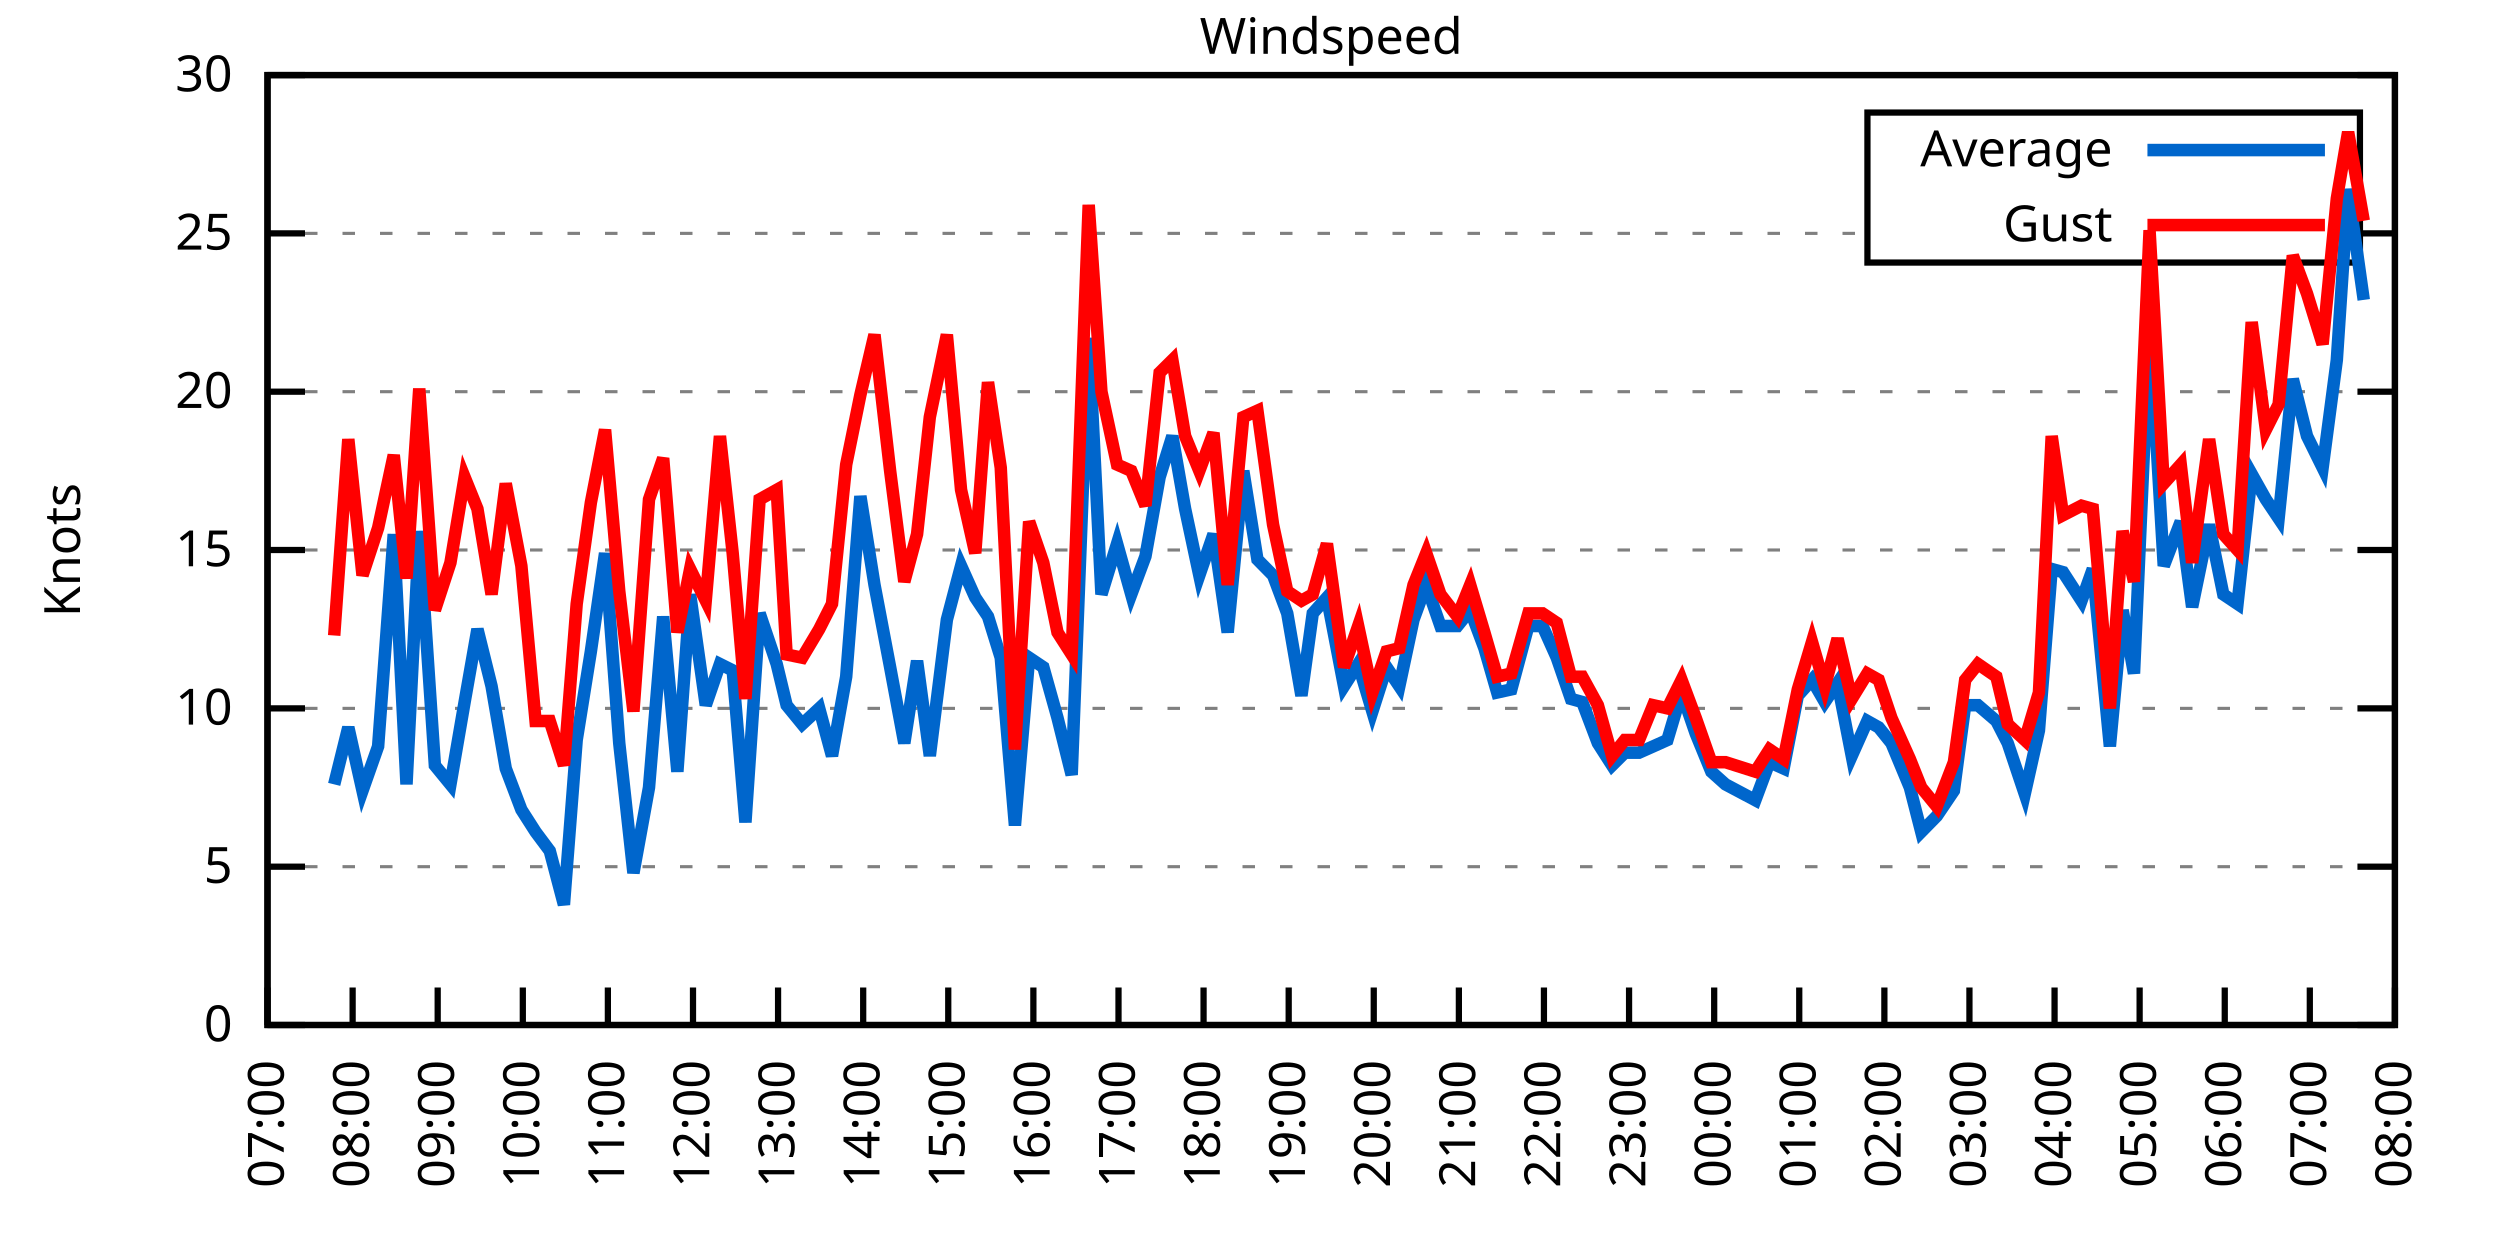
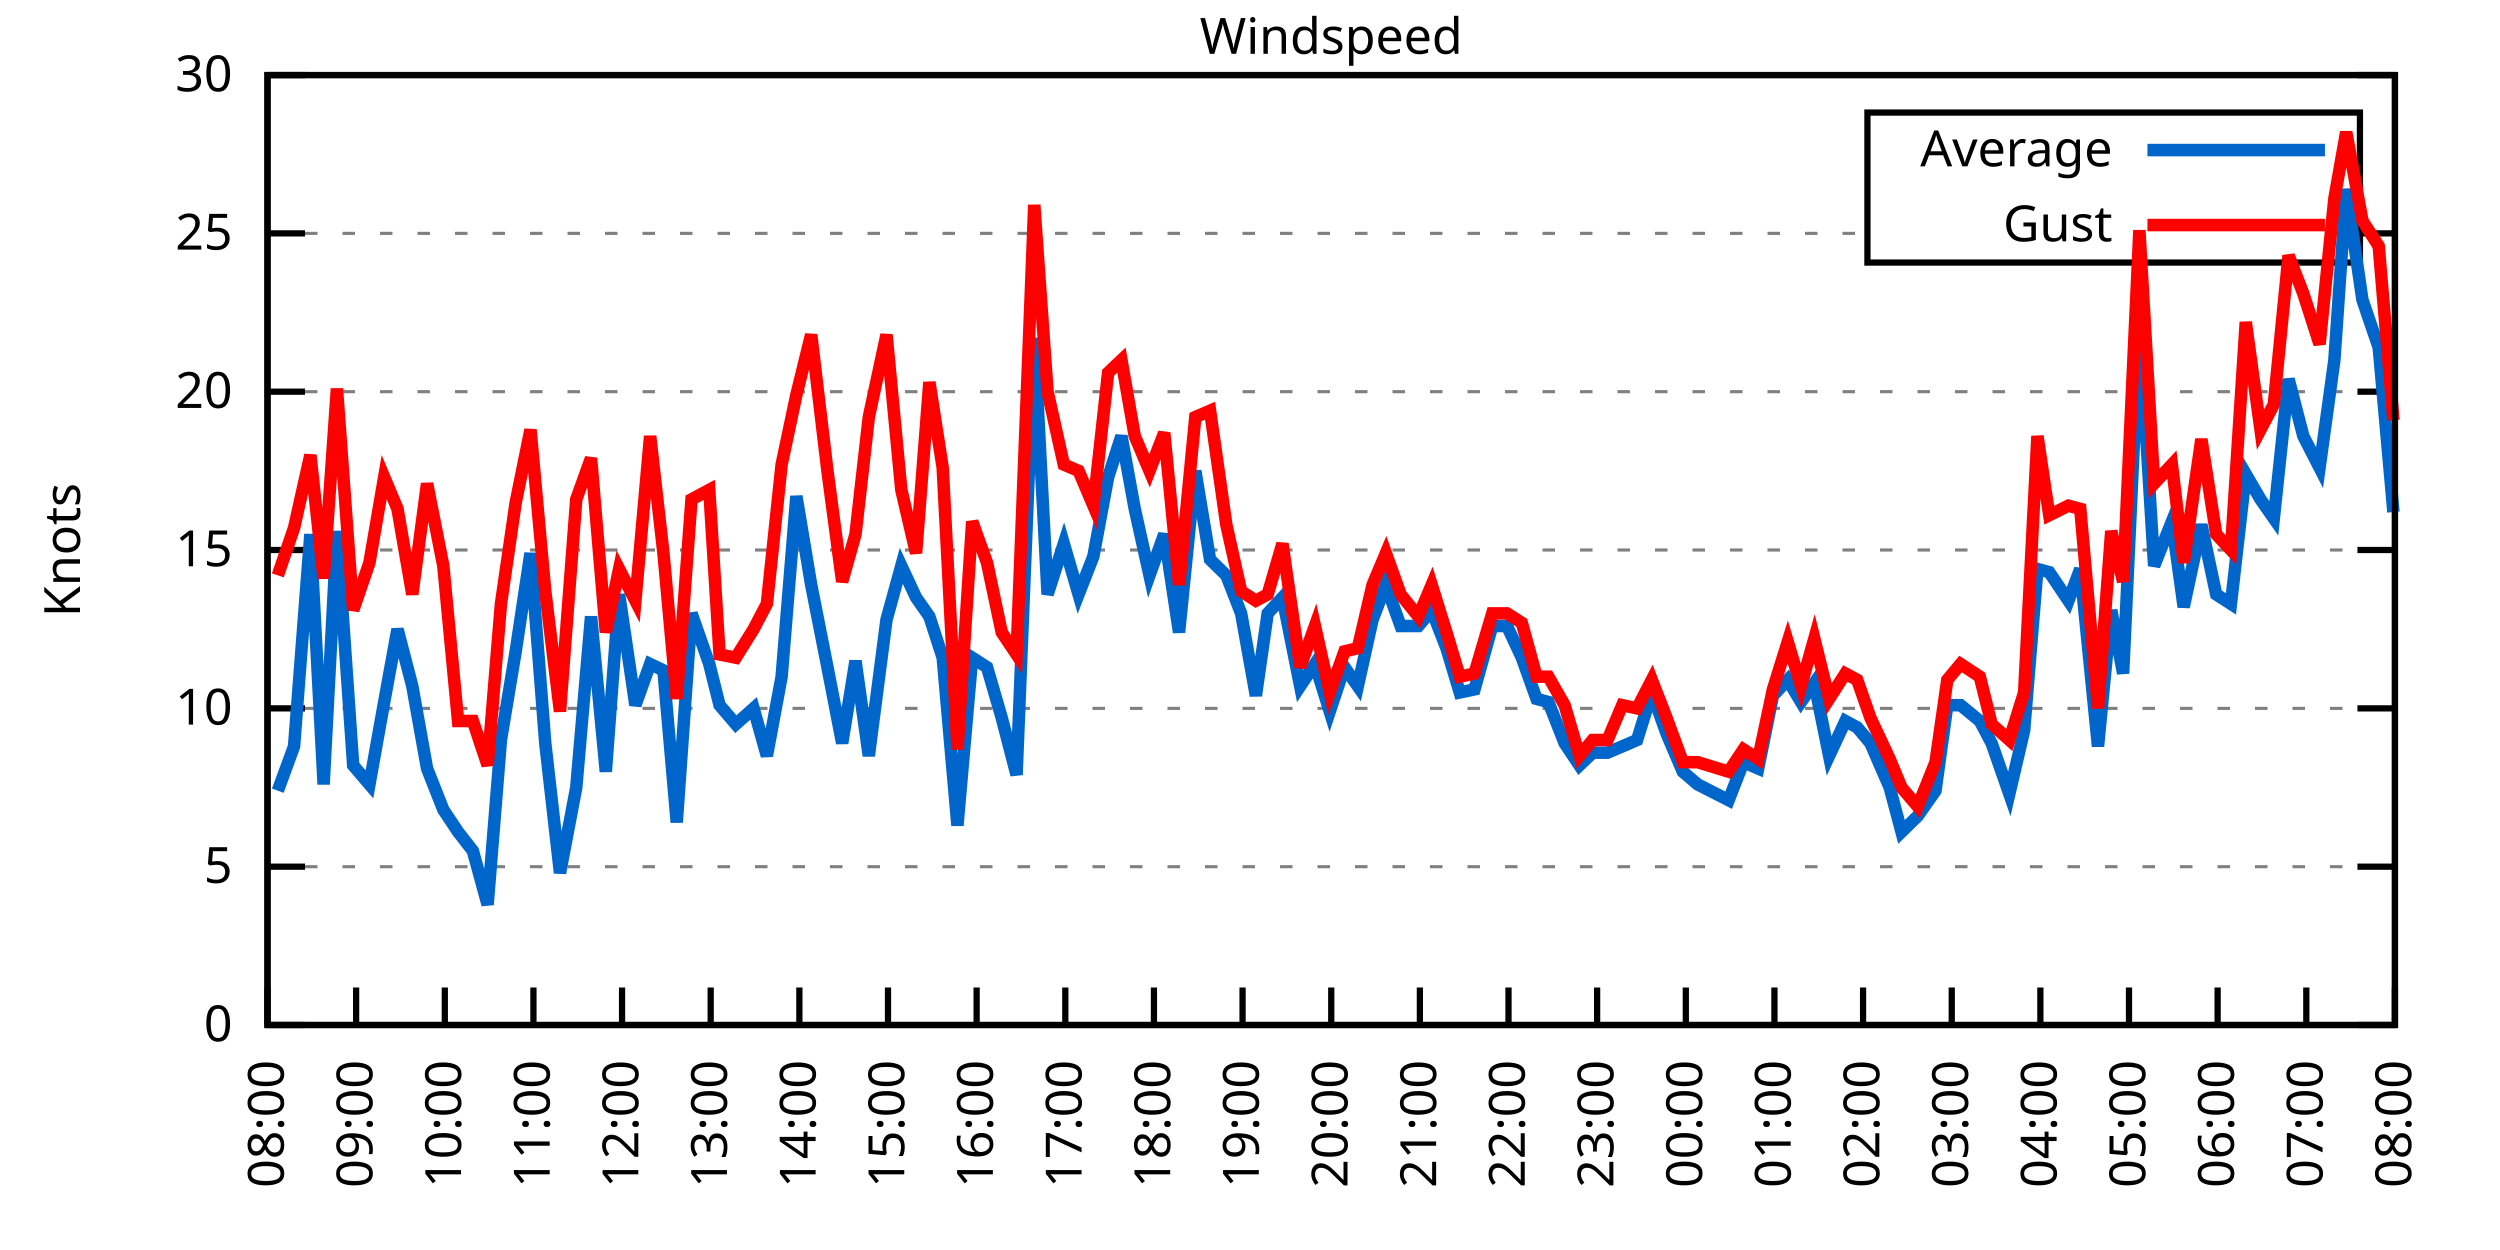
<svg xmlns="http://www.w3.org/2000/svg" xmlns:xlink="http://www.w3.org/1999/xlink" width="400" height="200" viewBox="0 0 400 200">
  <g id="gnuplot_canvas">
    <rect x="0" y="0" width="400" height="200" fill="none" />
    <defs>
      <circle id="gpDot" r="0.5" stroke-width="0.5" stroke="currentColor" />
      <path id="gpPt0" stroke-width="0.333" stroke="currentColor" d="M-1,0 h2 M0,-1 v2" />
      <path id="gpPt1" stroke-width="0.333" stroke="currentColor" d="M-1,-1 L1,1 M1,-1 L-1,1" />
      <path id="gpPt2" stroke-width="0.333" stroke="currentColor" d="M-1,0 L1,0 M0,-1 L0,1 M-1,-1 L1,1 M-1,1 L1,-1" />
      <rect id="gpPt3" stroke-width="0.333" stroke="currentColor" x="-1" y="-1" width="2" height="2" />
      <rect id="gpPt4" stroke-width="0.333" stroke="currentColor" fill="currentColor" x="-1" y="-1" width="2" height="2" />
      <circle id="gpPt5" stroke-width="0.333" stroke="currentColor" cx="0" cy="0" r="1" />
      <use xlink:href="#gpPt5" id="gpPt6" fill="currentColor" stroke="none" />
      <path id="gpPt7" stroke-width="0.333" stroke="currentColor" d="M0,-1.33 L-1.33,0.67 L1.33,0.67 z" />
      <use xlink:href="#gpPt7" id="gpPt8" fill="currentColor" stroke="none" />
      <use xlink:href="#gpPt7" id="gpPt9" stroke="currentColor" transform="rotate(180)" />
      <use xlink:href="#gpPt9" id="gpPt10" fill="currentColor" stroke="none" />
      <use xlink:href="#gpPt3" id="gpPt11" stroke="currentColor" transform="rotate(45)" />
      <use xlink:href="#gpPt11" id="gpPt12" fill="currentColor" stroke="none" />
      <path id="gpPt13" stroke-width="0.333" stroke="currentColor" d="M0,1.330 L1.265,0.411 L0.782,-1.067 L-0.782,-1.076 L-1.265,0.411 z" />
      <use xlink:href="#gpPt13" id="gpPt14" fill="currentColor" stroke="none" />
      <filter id="textbox" filterUnits="objectBoundingBox" x="0" y="0" height="1" width="1">
        <feFlood flood-color="white" flood-opacity="1" result="bgnd" />
        <feComposite in="SourceGraphic" in2="bgnd" operator="atop" />
      </filter>
      <filter id="greybox" filterUnits="objectBoundingBox" x="0" y="0" height="1" width="1">
        <feFlood flood-color="lightgrey" flood-opacity="1" result="grey" />
        <feComposite in="SourceGraphic" in2="grey" operator="atop" />
      </filter>
    </defs>
    <g fill="none" color="white" stroke="currentColor" stroke-width="1.00" stroke-linecap="butt" stroke-linejoin="miter">
</g>
    <g fill="none" color="black" stroke="currentColor" stroke-width="1.00" stroke-linecap="butt" stroke-linejoin="miter">
      <g stroke="none" shape-rendering="crispEdges">
        <polygon fill="rgb(255, 255, 255)" points="42.80,164.00 383.18,164.00 383.18,12.02 42.80,12.02 " />
      </g>
    </g>
    <g fill="none" color="black" stroke="currentColor" stroke-width="1.00" stroke-linecap="butt" stroke-linejoin="miter">
</g>
    <g fill="none" color="black" stroke="black" stroke-width="0.50" stroke-linecap="butt" stroke-linejoin="miter">
</g>
    <g fill="none" color="gray" stroke="currentColor" stroke-width="0.50" stroke-linecap="butt" stroke-linejoin="miter">
      <path stroke="gray" stroke-dasharray="2,4" class="gridline" d="M42.80,164.00 L383.19,164.00  " />
    </g>
    <g fill="none" color="gray" stroke="gray" stroke-width="1.00" stroke-linecap="butt" stroke-linejoin="miter">
</g>
    <g fill="none" color="black" stroke="currentColor" stroke-width="1.00" stroke-linecap="butt" stroke-linejoin="miter">
      <path stroke="black" d="M42.80,164.00 L48.80,164.00 M383.19,164.00 L377.19,164.00  " />
      <g transform="translate(37.20,166.60)" stroke="none" fill="black" font-family="Sans" font-size="8.00" text-anchor="end">
        <text>
          <tspan font-family="Sans"> 0</tspan>
        </text>
      </g>
    </g>
    <g fill="none" color="black" stroke="currentColor" stroke-width="1.00" stroke-linecap="butt" stroke-linejoin="miter">
</g>
    <g fill="none" color="black" stroke="black" stroke-width="0.50" stroke-linecap="butt" stroke-linejoin="miter">
</g>
    <g fill="none" color="gray" stroke="currentColor" stroke-width="0.50" stroke-linecap="butt" stroke-linejoin="miter">
      <path stroke="gray" stroke-dasharray="2,4" class="gridline" d="M42.80,138.67 L383.19,138.67  " />
    </g>
    <g fill="none" color="gray" stroke="gray" stroke-width="1.00" stroke-linecap="butt" stroke-linejoin="miter">
</g>
    <g fill="none" color="black" stroke="currentColor" stroke-width="1.00" stroke-linecap="butt" stroke-linejoin="miter">
      <path stroke="black" d="M42.80,138.67 L48.80,138.67 M383.19,138.67 L377.19,138.67  " />
      <g transform="translate(37.20,141.27)" stroke="none" fill="black" font-family="Sans" font-size="8.00" text-anchor="end">
        <text>
          <tspan font-family="Sans"> 5</tspan>
        </text>
      </g>
    </g>
    <g fill="none" color="black" stroke="currentColor" stroke-width="1.00" stroke-linecap="butt" stroke-linejoin="miter">
</g>
    <g fill="none" color="black" stroke="black" stroke-width="0.50" stroke-linecap="butt" stroke-linejoin="miter">
</g>
    <g fill="none" color="gray" stroke="currentColor" stroke-width="0.50" stroke-linecap="butt" stroke-linejoin="miter">
      <path stroke="gray" stroke-dasharray="2,4" class="gridline" d="M42.80,113.34 L383.19,113.34  " />
    </g>
    <g fill="none" color="gray" stroke="gray" stroke-width="1.00" stroke-linecap="butt" stroke-linejoin="miter">
</g>
    <g fill="none" color="black" stroke="currentColor" stroke-width="1.00" stroke-linecap="butt" stroke-linejoin="miter">
      <path stroke="black" d="M42.80,113.34 L48.80,113.34 M383.19,113.34 L377.19,113.34  " />
      <g transform="translate(37.20,115.94)" stroke="none" fill="black" font-family="Sans" font-size="8.00" text-anchor="end">
        <text>
          <tspan font-family="Sans"> 10</tspan>
        </text>
      </g>
    </g>
    <g fill="none" color="black" stroke="currentColor" stroke-width="1.00" stroke-linecap="butt" stroke-linejoin="miter">
</g>
    <g fill="none" color="black" stroke="black" stroke-width="0.50" stroke-linecap="butt" stroke-linejoin="miter">
</g>
    <g fill="none" color="gray" stroke="currentColor" stroke-width="0.50" stroke-linecap="butt" stroke-linejoin="miter">
      <path stroke="gray" stroke-dasharray="2,4" class="gridline" d="M42.80,88.00 L383.19,88.00  " />
    </g>
    <g fill="none" color="gray" stroke="gray" stroke-width="1.00" stroke-linecap="butt" stroke-linejoin="miter">
</g>
    <g fill="none" color="black" stroke="currentColor" stroke-width="1.00" stroke-linecap="butt" stroke-linejoin="miter">
      <path stroke="black" d="M42.80,88.00 L48.80,88.00 M383.19,88.00 L377.19,88.00  " />
      <g transform="translate(37.20,90.60)" stroke="none" fill="black" font-family="Sans" font-size="8.00" text-anchor="end">
        <text>
          <tspan font-family="Sans"> 15</tspan>
        </text>
      </g>
    </g>
    <g fill="none" color="black" stroke="currentColor" stroke-width="1.00" stroke-linecap="butt" stroke-linejoin="miter">
</g>
    <g fill="none" color="black" stroke="black" stroke-width="0.50" stroke-linecap="butt" stroke-linejoin="miter">
</g>
    <g fill="none" color="gray" stroke="currentColor" stroke-width="0.50" stroke-linecap="butt" stroke-linejoin="miter">
      <path stroke="gray" stroke-dasharray="2,4" class="gridline" d="M42.80,62.67 L383.19,62.67  " />
    </g>
    <g fill="none" color="gray" stroke="gray" stroke-width="1.00" stroke-linecap="butt" stroke-linejoin="miter">
</g>
    <g fill="none" color="black" stroke="currentColor" stroke-width="1.00" stroke-linecap="butt" stroke-linejoin="miter">
      <path stroke="black" d="M42.80,62.67 L48.80,62.67 M383.19,62.67 L377.19,62.67  " />
      <g transform="translate(37.20,65.27)" stroke="none" fill="black" font-family="Sans" font-size="8.00" text-anchor="end">
        <text>
          <tspan font-family="Sans"> 20</tspan>
        </text>
      </g>
    </g>
    <g fill="none" color="black" stroke="currentColor" stroke-width="1.00" stroke-linecap="butt" stroke-linejoin="miter">
</g>
    <g fill="none" color="black" stroke="black" stroke-width="0.50" stroke-linecap="butt" stroke-linejoin="miter">
</g>
    <g fill="none" color="gray" stroke="currentColor" stroke-width="0.50" stroke-linecap="butt" stroke-linejoin="miter">
      <path stroke="gray" stroke-dasharray="2,4" class="gridline" d="M42.80,37.34 L298.79,37.34 M377.59,37.34 L383.19,37.34  " />
    </g>
    <g fill="none" color="gray" stroke="gray" stroke-width="1.00" stroke-linecap="butt" stroke-linejoin="miter">
</g>
    <g fill="none" color="black" stroke="currentColor" stroke-width="1.00" stroke-linecap="butt" stroke-linejoin="miter">
      <path stroke="black" d="M42.80,37.34 L48.80,37.34 M383.19,37.34 L377.19,37.34  " />
      <g transform="translate(37.20,39.94)" stroke="none" fill="black" font-family="Sans" font-size="8.00" text-anchor="end">
        <text>
          <tspan font-family="Sans"> 25</tspan>
        </text>
      </g>
    </g>
    <g fill="none" color="black" stroke="currentColor" stroke-width="1.00" stroke-linecap="butt" stroke-linejoin="miter">
</g>
    <g fill="none" color="black" stroke="black" stroke-width="0.50" stroke-linecap="butt" stroke-linejoin="miter">
</g>
    <g fill="none" color="gray" stroke="currentColor" stroke-width="0.50" stroke-linecap="butt" stroke-linejoin="miter">
      <path stroke="gray" stroke-dasharray="2,4" class="gridline" d="M42.80,12.01 L383.19,12.01  " />
    </g>
    <g fill="none" color="gray" stroke="gray" stroke-width="1.00" stroke-linecap="butt" stroke-linejoin="miter">
</g>
    <g fill="none" color="black" stroke="currentColor" stroke-width="1.00" stroke-linecap="butt" stroke-linejoin="miter">
      <path stroke="black" d="M42.80,12.01 L48.80,12.01 M383.19,12.01 L377.19,12.01  " />
      <g transform="translate(37.20,14.61)" stroke="none" fill="black" font-family="Sans" font-size="8.00" text-anchor="end">
        <text>
          <tspan font-family="Sans"> 30</tspan>
        </text>
      </g>
    </g>
    <g fill="none" color="black" stroke="currentColor" stroke-width="1.00" stroke-linecap="butt" stroke-linejoin="miter">
      <path stroke="black" d="M42.80,164.00 L42.80,158.00  " />
      <g transform="translate(45.40,169.60) rotate(270.00)" stroke="none" fill="black" font-family="Sans" font-size="8.00" text-anchor="end">
        <text>
-           <tspan font-family="Sans">07:00</tspan>
-         </text>
-       </g>
-     </g>
-     <g fill="none" color="black" stroke="currentColor" stroke-width="1.00" stroke-linecap="butt" stroke-linejoin="miter">
-       <path stroke="black" d="M56.42,164.00 L56.42,158.00  " />
-       <g transform="translate(59.02,169.60) rotate(270.00)" stroke="none" fill="black" font-family="Sans" font-size="8.00" text-anchor="end">
-         <text>
          <tspan font-family="Sans">08:00</tspan>
        </text>
      </g>
    </g>
    <g fill="none" color="black" stroke="currentColor" stroke-width="1.00" stroke-linecap="butt" stroke-linejoin="miter">
-       <path stroke="black" d="M70.03,164.00 L70.03,158.00  " />
-       <g transform="translate(72.63,169.60) rotate(270.00)" stroke="none" fill="black" font-family="Sans" font-size="8.00" text-anchor="end">
+       <path stroke="black" d="M56.98,164.00 L56.98,158.00  " />
+       <g transform="translate(59.58,169.60) rotate(270.00)" stroke="none" fill="black" font-family="Sans" font-size="8.00" text-anchor="end">
        <text>
          <tspan font-family="Sans">09:00</tspan>
        </text>
      </g>
    </g>
    <g fill="none" color="black" stroke="currentColor" stroke-width="1.00" stroke-linecap="butt" stroke-linejoin="miter">
-       <path stroke="black" d="M83.65,164.00 L83.65,158.00  " />
-       <g transform="translate(86.25,169.60) rotate(270.00)" stroke="none" fill="black" font-family="Sans" font-size="8.00" text-anchor="end">
+       <path stroke="black" d="M71.17,164.00 L71.17,158.00  " />
+       <g transform="translate(73.77,169.60) rotate(270.00)" stroke="none" fill="black" font-family="Sans" font-size="8.00" text-anchor="end">
        <text>
          <tspan font-family="Sans">10:00</tspan>
        </text>
      </g>
    </g>
    <g fill="none" color="black" stroke="currentColor" stroke-width="1.00" stroke-linecap="butt" stroke-linejoin="miter">
-       <path stroke="black" d="M97.26,164.00 L97.26,158.00  " />
-       <g transform="translate(99.86,169.60) rotate(270.00)" stroke="none" fill="black" font-family="Sans" font-size="8.00" text-anchor="end">
+       <path stroke="black" d="M85.35,164.00 L85.35,158.00  " />
+       <g transform="translate(87.95,169.60) rotate(270.00)" stroke="none" fill="black" font-family="Sans" font-size="8.00" text-anchor="end">
        <text>
          <tspan font-family="Sans">11:00</tspan>
        </text>
      </g>
    </g>
    <g fill="none" color="black" stroke="currentColor" stroke-width="1.00" stroke-linecap="butt" stroke-linejoin="miter">
-       <path stroke="black" d="M110.88,164.00 L110.88,158.00  " />
-       <g transform="translate(113.48,169.60) rotate(270.00)" stroke="none" fill="black" font-family="Sans" font-size="8.00" text-anchor="end">
+       <path stroke="black" d="M99.53,164.00 L99.53,158.00  " />
+       <g transform="translate(102.13,169.60) rotate(270.00)" stroke="none" fill="black" font-family="Sans" font-size="8.00" text-anchor="end">
        <text>
          <tspan font-family="Sans">12:00</tspan>
        </text>
      </g>
    </g>
    <g fill="none" color="black" stroke="currentColor" stroke-width="1.00" stroke-linecap="butt" stroke-linejoin="miter">
-       <path stroke="black" d="M124.49,164.00 L124.49,158.00  " />
-       <g transform="translate(127.09,169.60) rotate(270.00)" stroke="none" fill="black" font-family="Sans" font-size="8.00" text-anchor="end">
+       <path stroke="black" d="M113.71,164.00 L113.71,158.00  " />
+       <g transform="translate(116.31,169.60) rotate(270.00)" stroke="none" fill="black" font-family="Sans" font-size="8.00" text-anchor="end">
        <text>
          <tspan font-family="Sans">13:00</tspan>
        </text>
      </g>
    </g>
    <g fill="none" color="black" stroke="currentColor" stroke-width="1.00" stroke-linecap="butt" stroke-linejoin="miter">
-       <path stroke="black" d="M138.11,164.00 L138.11,158.00  " />
-       <g transform="translate(140.71,169.60) rotate(270.00)" stroke="none" fill="black" font-family="Sans" font-size="8.00" text-anchor="end">
+       <path stroke="black" d="M127.90,164.00 L127.90,158.00  " />
+       <g transform="translate(130.50,169.60) rotate(270.00)" stroke="none" fill="black" font-family="Sans" font-size="8.00" text-anchor="end">
        <text>
          <tspan font-family="Sans">14:00</tspan>
        </text>
      </g>
    </g>
    <g fill="none" color="black" stroke="currentColor" stroke-width="1.00" stroke-linecap="butt" stroke-linejoin="miter">
-       <path stroke="black" d="M151.72,164.00 L151.72,158.00  " />
-       <g transform="translate(154.32,169.60) rotate(270.00)" stroke="none" fill="black" font-family="Sans" font-size="8.00" text-anchor="end">
+       <path stroke="black" d="M142.08,164.00 L142.08,158.00  " />
+       <g transform="translate(144.68,169.60) rotate(270.00)" stroke="none" fill="black" font-family="Sans" font-size="8.00" text-anchor="end">
        <text>
          <tspan font-family="Sans">15:00</tspan>
        </text>
      </g>
    </g>
    <g fill="none" color="black" stroke="currentColor" stroke-width="1.00" stroke-linecap="butt" stroke-linejoin="miter">
-       <path stroke="black" d="M165.34,164.00 L165.34,158.00  " />
-       <g transform="translate(167.94,169.60) rotate(270.00)" stroke="none" fill="black" font-family="Sans" font-size="8.00" text-anchor="end">
+       <path stroke="black" d="M156.26,164.00 L156.26,158.00  " />
+       <g transform="translate(158.86,169.60) rotate(270.00)" stroke="none" fill="black" font-family="Sans" font-size="8.00" text-anchor="end">
        <text>
          <tspan font-family="Sans">16:00</tspan>
        </text>
      </g>
    </g>
    <g fill="none" color="black" stroke="currentColor" stroke-width="1.00" stroke-linecap="butt" stroke-linejoin="miter">
-       <path stroke="black" d="M178.96,164.00 L178.96,158.00  " />
-       <g transform="translate(181.56,169.60) rotate(270.00)" stroke="none" fill="black" font-family="Sans" font-size="8.00" text-anchor="end">
+       <path stroke="black" d="M170.45,164.00 L170.45,158.00  " />
+       <g transform="translate(173.05,169.60) rotate(270.00)" stroke="none" fill="black" font-family="Sans" font-size="8.00" text-anchor="end">
        <text>
          <tspan font-family="Sans">17:00</tspan>
        </text>
      </g>
    </g>
    <g fill="none" color="black" stroke="currentColor" stroke-width="1.00" stroke-linecap="butt" stroke-linejoin="miter">
-       <path stroke="black" d="M192.57,164.00 L192.57,158.00  " />
-       <g transform="translate(195.17,169.60) rotate(270.00)" stroke="none" fill="black" font-family="Sans" font-size="8.00" text-anchor="end">
+       <path stroke="black" d="M184.63,164.00 L184.63,158.00  " />
+       <g transform="translate(187.23,169.60) rotate(270.00)" stroke="none" fill="black" font-family="Sans" font-size="8.00" text-anchor="end">
        <text>
          <tspan font-family="Sans">18:00</tspan>
        </text>
      </g>
    </g>
    <g fill="none" color="black" stroke="currentColor" stroke-width="1.00" stroke-linecap="butt" stroke-linejoin="miter">
-       <path stroke="black" d="M206.19,164.00 L206.19,158.00  " />
-       <g transform="translate(208.79,169.60) rotate(270.00)" stroke="none" fill="black" font-family="Sans" font-size="8.00" text-anchor="end">
+       <path stroke="black" d="M198.81,164.00 L198.81,158.00  " />
+       <g transform="translate(201.41,169.60) rotate(270.00)" stroke="none" fill="black" font-family="Sans" font-size="8.00" text-anchor="end">
        <text>
          <tspan font-family="Sans">19:00</tspan>
        </text>
      </g>
    </g>
    <g fill="none" color="black" stroke="currentColor" stroke-width="1.00" stroke-linecap="butt" stroke-linejoin="miter">
-       <path stroke="black" d="M219.80,164.00 L219.80,158.00  " />
-       <g transform="translate(222.40,169.60) rotate(270.00)" stroke="none" fill="black" font-family="Sans" font-size="8.00" text-anchor="end">
+       <path stroke="black" d="M213.00,164.00 L213.00,158.00  " />
+       <g transform="translate(215.60,169.60) rotate(270.00)" stroke="none" fill="black" font-family="Sans" font-size="8.00" text-anchor="end">
        <text>
          <tspan font-family="Sans">20:00</tspan>
        </text>
      </g>
    </g>
    <g fill="none" color="black" stroke="currentColor" stroke-width="1.00" stroke-linecap="butt" stroke-linejoin="miter">
-       <path stroke="black" d="M233.42,164.00 L233.42,158.00  " />
-       <g transform="translate(236.02,169.60) rotate(270.00)" stroke="none" fill="black" font-family="Sans" font-size="8.00" text-anchor="end">
+       <path stroke="black" d="M227.18,164.00 L227.18,158.00  " />
+       <g transform="translate(229.78,169.60) rotate(270.00)" stroke="none" fill="black" font-family="Sans" font-size="8.00" text-anchor="end">
        <text>
          <tspan font-family="Sans">21:00</tspan>
        </text>
      </g>
    </g>
    <g fill="none" color="black" stroke="currentColor" stroke-width="1.00" stroke-linecap="butt" stroke-linejoin="miter">
-       <path stroke="black" d="M247.03,164.00 L247.03,158.00  " />
-       <g transform="translate(249.63,169.60) rotate(270.00)" stroke="none" fill="black" font-family="Sans" font-size="8.00" text-anchor="end">
+       <path stroke="black" d="M241.36,164.00 L241.36,158.00  " />
+       <g transform="translate(243.96,169.60) rotate(270.00)" stroke="none" fill="black" font-family="Sans" font-size="8.00" text-anchor="end">
        <text>
          <tspan font-family="Sans">22:00</tspan>
        </text>
      </g>
    </g>
    <g fill="none" color="black" stroke="currentColor" stroke-width="1.00" stroke-linecap="butt" stroke-linejoin="miter">
-       <path stroke="black" d="M260.65,164.00 L260.65,158.00  " />
-       <g transform="translate(263.25,169.60) rotate(270.00)" stroke="none" fill="black" font-family="Sans" font-size="8.00" text-anchor="end">
+       <path stroke="black" d="M255.54,164.00 L255.54,158.00  " />
+       <g transform="translate(258.14,169.60) rotate(270.00)" stroke="none" fill="black" font-family="Sans" font-size="8.00" text-anchor="end">
        <text>
          <tspan font-family="Sans">23:00</tspan>
        </text>
      </g>
    </g>
    <g fill="none" color="black" stroke="currentColor" stroke-width="1.00" stroke-linecap="butt" stroke-linejoin="miter">
-       <path stroke="black" d="M274.27,164.00 L274.27,158.00  " />
-       <g transform="translate(276.87,169.60) rotate(270.00)" stroke="none" fill="black" font-family="Sans" font-size="8.00" text-anchor="end">
+       <path stroke="black" d="M269.73,164.00 L269.73,158.00  " />
+       <g transform="translate(272.33,169.60) rotate(270.00)" stroke="none" fill="black" font-family="Sans" font-size="8.00" text-anchor="end">
        <text>
          <tspan font-family="Sans">00:00</tspan>
        </text>
      </g>
    </g>
    <g fill="none" color="black" stroke="currentColor" stroke-width="1.00" stroke-linecap="butt" stroke-linejoin="miter">
-       <path stroke="black" d="M287.88,164.00 L287.88,158.00  " />
-       <g transform="translate(290.48,169.60) rotate(270.00)" stroke="none" fill="black" font-family="Sans" font-size="8.00" text-anchor="end">
+       <path stroke="black" d="M283.91,164.00 L283.91,158.00  " />
+       <g transform="translate(286.51,169.60) rotate(270.00)" stroke="none" fill="black" font-family="Sans" font-size="8.00" text-anchor="end">
        <text>
          <tspan font-family="Sans">01:00</tspan>
        </text>
      </g>
    </g>
    <g fill="none" color="black" stroke="currentColor" stroke-width="1.00" stroke-linecap="butt" stroke-linejoin="miter">
-       <path stroke="black" d="M301.50,164.00 L301.50,158.00  " />
-       <g transform="translate(304.10,169.60) rotate(270.00)" stroke="none" fill="black" font-family="Sans" font-size="8.00" text-anchor="end">
+       <path stroke="black" d="M298.09,164.00 L298.09,158.00  " />
+       <g transform="translate(300.69,169.60) rotate(270.00)" stroke="none" fill="black" font-family="Sans" font-size="8.00" text-anchor="end">
        <text>
          <tspan font-family="Sans">02:00</tspan>
        </text>
      </g>
    </g>
    <g fill="none" color="black" stroke="currentColor" stroke-width="1.00" stroke-linecap="butt" stroke-linejoin="miter">
-       <path stroke="black" d="M315.11,164.00 L315.11,158.00  " />
-       <g transform="translate(317.71,169.60) rotate(270.00)" stroke="none" fill="black" font-family="Sans" font-size="8.00" text-anchor="end">
+       <path stroke="black" d="M312.28,164.00 L312.28,158.00  " />
+       <g transform="translate(314.88,169.60) rotate(270.00)" stroke="none" fill="black" font-family="Sans" font-size="8.00" text-anchor="end">
        <text>
          <tspan font-family="Sans">03:00</tspan>
        </text>
      </g>
    </g>
    <g fill="none" color="black" stroke="currentColor" stroke-width="1.00" stroke-linecap="butt" stroke-linejoin="miter">
-       <path stroke="black" d="M328.73,164.00 L328.73,158.00  " />
-       <g transform="translate(331.33,169.60) rotate(270.00)" stroke="none" fill="black" font-family="Sans" font-size="8.00" text-anchor="end">
+       <path stroke="black" d="M326.46,164.00 L326.46,158.00  " />
+       <g transform="translate(329.06,169.60) rotate(270.00)" stroke="none" fill="black" font-family="Sans" font-size="8.00" text-anchor="end">
        <text>
          <tspan font-family="Sans">04:00</tspan>
        </text>
      </g>
    </g>
    <g fill="none" color="black" stroke="currentColor" stroke-width="1.00" stroke-linecap="butt" stroke-linejoin="miter">
-       <path stroke="black" d="M342.34,164.00 L342.34,158.00  " />
-       <g transform="translate(344.94,169.60) rotate(270.00)" stroke="none" fill="black" font-family="Sans" font-size="8.00" text-anchor="end">
+       <path stroke="black" d="M340.64,164.00 L340.64,158.00  " />
+       <g transform="translate(343.24,169.60) rotate(270.00)" stroke="none" fill="black" font-family="Sans" font-size="8.00" text-anchor="end">
        <text>
          <tspan font-family="Sans">05:00</tspan>
        </text>
      </g>
    </g>
    <g fill="none" color="black" stroke="currentColor" stroke-width="1.00" stroke-linecap="butt" stroke-linejoin="miter">
-       <path stroke="black" d="M355.96,164.00 L355.96,158.00  " />
-       <g transform="translate(358.56,169.60) rotate(270.00)" stroke="none" fill="black" font-family="Sans" font-size="8.00" text-anchor="end">
+       <path stroke="black" d="M354.82,164.00 L354.82,158.00  " />
+       <g transform="translate(357.42,169.60) rotate(270.00)" stroke="none" fill="black" font-family="Sans" font-size="8.00" text-anchor="end">
        <text>
          <tspan font-family="Sans">06:00</tspan>
        </text>
      </g>
    </g>
    <g fill="none" color="black" stroke="currentColor" stroke-width="1.00" stroke-linecap="butt" stroke-linejoin="miter">
-       <path stroke="black" d="M369.57,164.00 L369.57,158.00  " />
-       <g transform="translate(372.17,169.60) rotate(270.00)" stroke="none" fill="black" font-family="Sans" font-size="8.00" text-anchor="end">
+       <path stroke="black" d="M369.01,164.00 L369.01,158.00  " />
+       <g transform="translate(371.61,169.60) rotate(270.00)" stroke="none" fill="black" font-family="Sans" font-size="8.00" text-anchor="end">
        <text>
          <tspan font-family="Sans">07:00</tspan>
        </text>
      </g>
    </g>
    <g fill="none" color="black" stroke="currentColor" stroke-width="1.00" stroke-linecap="butt" stroke-linejoin="miter">
      <path stroke="black" d="M383.19,164.00 L383.19,158.00  " />
      <g transform="translate(385.79,169.60) rotate(270.00)" stroke="none" fill="black" font-family="Sans" font-size="8.00" text-anchor="end">
        <text>
          <tspan font-family="Sans">08:00</tspan>
        </text>
      </g>
    </g>
    <g fill="none" color="black" stroke="currentColor" stroke-width="1.00" stroke-linecap="butt" stroke-linejoin="miter">
</g>
    <g fill="none" color="black" stroke="currentColor" stroke-width="1.00" stroke-linecap="butt" stroke-linejoin="miter">
      <path stroke="black" d="M42.80,12.01 L42.80,164.00 L383.19,164.00 L383.19,12.01 L42.80,12.01 Z  " />
    </g>
    <g fill="none" color="black" stroke="currentColor" stroke-width="1.00" stroke-linecap="butt" stroke-linejoin="miter">
</g>
    <g fill="none" color="black" stroke="currentColor" stroke-width="1.00" stroke-linecap="butt" stroke-linejoin="miter">
      <path stroke="black" d="M298.79,42.01 L298.79,18.01 L377.59,18.01 L377.59,42.01 L298.79,42.01 Z  " />
    </g>
    <g id="Windspeed_plot_1">
      <g fill="none" color="white" stroke="black" stroke-width="2.00" stroke-linecap="butt" stroke-linejoin="miter">
</g>
      <g fill="none" color="black" stroke="currentColor" stroke-width="2.00" stroke-linecap="butt" stroke-linejoin="miter">
        <g transform="translate(337.99,26.61)" stroke="none" fill="black" font-family="Sans" font-size="8.00" text-anchor="end">
          <text>
            <tspan font-family="Sans">Average</tspan>
          </text>
        </g>
      </g>
      <g fill="none" color="black" stroke="currentColor" stroke-width="2.00" stroke-linecap="butt" stroke-linejoin="miter">
-         <path stroke="rgb(  0, 102, 204)" d="M343.59,24.01 L371.99,24.01 M53.47,125.50 L55.73,116.38 L58.00,126.51 L60.50,119.42 L63.00,85.47 L65.04,125.50   L67.08,84.97 L69.58,122.46 L72.07,125.50 L74.34,112.32 L76.39,100.67 L78.65,109.79 L80.92,122.96 L83.42,129.55   L85.69,133.10 L87.96,136.14 L90.23,144.75 L92.27,118.40 L94.54,104.22 L96.81,88.51 L99.08,118.91 L101.35,139.68   L103.84,126.00 L106.11,98.64 L108.38,123.47 L110.42,95.10 L112.92,112.83 L115.19,106.24 L117.23,107.26 L119.27,131.58   L121.54,98.14 L124.27,106.24 L125.86,112.83 L128.35,115.87 L131.07,113.34 L133.12,120.94 L135.39,108.27 L137.66,79.39   L139.92,93.58 L142.42,106.75 L144.69,118.91 L146.73,105.74 L148.77,120.94 L151.50,99.15 L153.77,90.54 L156.04,95.60   L158.08,98.64 L160.12,105.23 L162.39,132.08 L164.66,105.23 L166.93,106.75 L169.20,114.86 L171.47,123.98 L174.19,54.06   L176.23,95.10 L178.73,86.99 L181.00,95.10 L183.27,89.02 L185.54,76.35 L187.58,69.77 L189.62,81.42 L191.89,92.06   L194.16,85.47 L196.43,101.18 L198.93,75.34 L201.19,89.52 L203.69,92.06 L205.96,98.14 L208.23,111.31 L210.04,98.14   L212.31,95.60 L215.04,109.79 L217.31,106.24 L219.58,113.84 L221.85,106.75 L223.89,109.79 L226.16,99.15 L228.20,93.58   L230.47,100.16 L233.19,100.16 L235.23,97.63 L237.50,103.71 L239.55,110.80 L241.81,110.30 L244.54,100.16 L246.81,100.16   L249.08,105.23 L251.35,111.82 L253.16,112.32 L255.66,118.91 L257.93,122.46 L259.97,120.43 L262.24,120.43 L264.51,119.42   L266.78,118.40 L269.05,110.80 L271.32,117.39 L273.81,123.47 L276.08,125.50 L280.85,128.03 L283.12,121.95 L285.38,122.96   L287.65,111.31 L289.92,108.78 L291.97,112.32 L294.01,109.28 L296.28,120.94 L298.77,115.36 L300.59,116.38 L302.63,118.91   L305.58,126.00 L307.40,133.10 L309.89,130.56 L312.62,126.51 L314.43,112.83 L316.47,112.83 L319.42,115.36 L321.24,118.91   L323.96,127.02 L326.23,116.88 L328.27,91.04 L330.09,91.55 L333.04,96.11 L334.85,91.04 L337.58,119.42 L339.62,97.63   L341.44,107.76 L343.93,52.03 L346.20,90.54 L348.92,83.45 L350.74,97.12 L353.46,83.95 L355.73,95.10 L358.00,96.62   L360.27,75.85 L362.54,79.90 L364.58,82.94 L366.85,60.65 L369.12,69.77 L371.62,74.83 L373.89,57.61 L375.70,30.25   L378.20,47.98  " />
+         <path stroke="rgb(  0, 102, 204)" d="M343.59,24.01 L371.99,24.01 M44.45,126.51 L47.05,119.42 L49.66,85.47 L51.78,125.50 L53.91,84.97 L56.51,122.46   L59.11,125.50 L61.47,112.32 L63.60,100.67 L65.97,109.79 L68.33,122.96 L70.93,129.55 L73.29,133.10 L75.66,136.14   L78.02,144.75 L80.15,118.40 L82.51,104.22 L84.88,88.51 L87.24,118.91 L89.60,139.68 L92.20,126.00 L94.57,98.64   L96.93,123.47 L99.06,95.10 L101.66,112.83 L104.02,106.24 L106.15,107.26 L108.28,131.58 L110.64,98.14 L113.48,106.24   L115.13,112.83 L117.73,115.87 L120.57,113.34 L122.70,120.94 L125.06,108.27 L127.42,79.39 L129.79,93.58 L132.39,106.75   L134.75,118.91 L136.88,105.74 L139.01,120.94 L141.84,99.15 L144.21,90.54 L146.57,95.60 L148.70,98.64 L150.83,105.23   L153.19,132.08 L155.55,105.23 L157.92,106.75 L160.28,114.86 L162.65,123.98 L165.48,54.06 L167.61,95.10 L170.21,86.99   L172.57,95.10 L174.94,89.02 L177.30,76.35 L179.43,69.77 L181.56,81.42 L183.92,92.06 L186.28,85.47 L188.65,101.18   L191.25,75.34 L193.61,89.52 L196.21,92.06 L198.58,98.14 L200.94,111.31 L202.83,98.14 L205.19,95.60 L208.03,109.79   L210.39,106.24 L212.76,113.84 L215.12,106.75 L217.25,109.79 L219.61,99.15 L221.74,93.58 L224.10,100.16 L226.94,100.16   L229.07,97.63 L231.43,103.71 L233.56,110.80 L235.92,110.30 L238.76,100.16 L241.12,100.16 L243.49,105.23 L245.85,111.82   L247.74,112.32 L250.34,118.91 L252.71,122.46 L254.83,120.43 L257.20,120.43 L259.56,119.42 L261.93,118.40 L264.29,110.80   L266.65,117.39 L269.25,123.47 L271.62,125.50 L276.58,128.03 L278.95,121.95 L281.31,122.96 L283.67,111.31 L286.04,108.78   L288.16,112.32 L290.29,109.28 L292.66,120.94 L295.26,115.36 L297.15,116.38 L299.27,118.91 L302.35,126.00 L304.24,133.10   L306.84,130.56 L309.68,126.51 L311.57,112.83 L313.69,112.83 L316.77,115.36 L318.66,118.91 L321.49,127.02 L323.86,116.88   L325.99,91.04 L327.88,91.55 L330.95,96.11 L332.84,91.04 L335.68,119.42 L337.80,97.63 L339.70,107.76 L342.30,52.03   L344.66,90.54 L347.50,83.45 L349.39,97.12 L352.22,83.95 L354.59,95.10 L356.95,96.62 L359.32,75.85 L361.68,79.90   L363.81,82.94 L366.17,60.65 L368.53,69.77 L371.13,74.83 L373.50,57.61 L375.39,30.25 L377.99,47.98 L380.59,55.58   L382.95,81.93  " />
      </g>
    </g>
    <g id="Windspeed_plot_2">
      <g fill="none" color="black" stroke="currentColor" stroke-width="2.00" stroke-linecap="butt" stroke-linejoin="miter">
        <g transform="translate(337.99,38.61)" stroke="none" fill="black" font-family="Sans" font-size="8.00" text-anchor="end">
          <text>
            <tspan font-family="Sans">Gust</tspan>
          </text>
        </g>
      </g>
      <g fill="none" color="black" stroke="currentColor" stroke-width="2.00" stroke-linecap="butt" stroke-linejoin="miter">
-         <path stroke="rgb(255,   0,   0)" d="M343.59,36.01 L371.99,36.01 M53.47,101.68 L55.73,70.27 L58.00,92.06 L60.50,84.46 L63.00,72.81 L65.04,92.56   L67.08,62.17 L69.58,97.63 L72.07,90.03 L74.34,76.35 L76.39,81.42 L78.65,95.10 L80.92,77.37 L83.42,90.54   L85.69,115.36 L87.96,115.36 L90.23,122.46 L92.27,96.62 L94.54,80.41 L96.81,68.75 L99.08,94.59 L101.35,113.84   L103.84,79.90 L106.11,73.31 L108.38,101.18 L110.42,91.04 L112.92,96.11 L115.19,69.77 L117.23,88.51 L119.27,111.82   L121.54,79.90 L124.27,78.38 L125.86,104.72 L128.35,105.23 L131.07,100.67 L133.12,96.62 L135.39,74.33 L137.66,63.18   L139.92,53.55 L142.42,75.34 L144.69,93.07 L146.73,85.47 L148.77,66.73 L151.50,53.55 L153.77,78.38 L156.04,88.51   L158.08,61.15 L160.12,74.83 L162.39,119.92 L164.66,83.45 L166.93,90.03 L169.20,101.18 L171.47,104.72 L174.19,32.78   L176.23,62.67 L178.73,74.33 L181.00,75.34 L183.27,80.91 L185.54,59.63 L187.58,57.61 L189.62,69.77 L191.89,75.34   L194.16,69.26 L196.43,93.58 L198.93,66.73 L201.19,65.71 L203.69,83.95 L205.96,94.59 L208.23,96.11 L210.04,95.10   L212.31,86.99 L215.04,106.75 L217.31,100.16 L219.58,110.80 L221.85,104.22 L223.89,103.71 L226.16,93.58 L228.20,88.51   L230.47,95.10 L233.19,98.64 L235.23,93.58 L237.50,101.18 L239.55,108.27 L241.81,107.76 L244.54,98.14 L246.81,98.14   L249.08,99.66 L251.35,108.27 L253.16,108.27 L255.66,112.83 L257.93,120.94 L259.97,118.40 L262.24,118.40 L264.51,112.83   L266.78,113.34 L269.05,108.78 L271.32,114.86 L273.81,121.95 L276.08,121.95 L280.85,123.47 L283.12,119.92 L285.38,121.44   L287.65,110.30 L289.92,102.70 L291.97,109.79 L294.01,102.19 L296.28,111.82 L298.77,107.76 L300.59,108.78 L302.63,114.86   L305.58,121.44 L307.40,126.00 L309.89,129.04 L312.62,121.95 L314.43,108.78 L316.47,106.24 L319.42,108.27 L321.24,115.87   L323.96,118.40 L326.23,110.80 L328.27,69.77 L330.09,82.43 L333.04,80.91 L334.85,81.42 L337.58,113.34 L339.62,84.97   L341.44,93.07 L343.93,36.84 L346.20,77.37 L348.92,74.33 L350.74,90.03 L353.46,70.27 L355.73,85.47 L358.00,88.00   L360.27,51.53 L362.54,68.75 L364.58,64.70 L366.85,40.89 L369.12,46.97 L371.62,55.07 L373.89,31.77 L375.70,21.13   L378.20,35.32  " />
+         <path stroke="rgb(255,   0,   0)" d="M343.59,36.01 L371.99,36.01 M44.45,92.06 L47.05,84.46 L49.66,72.81 L51.78,92.56 L53.91,62.17 L56.51,97.63   L59.11,90.03 L61.47,76.35 L63.60,81.42 L65.97,95.10 L68.33,77.37 L70.93,90.54 L73.29,115.36 L75.66,115.36   L78.02,122.46 L80.15,96.62 L82.51,80.41 L84.88,68.75 L87.24,94.59 L89.60,113.84 L92.20,79.90 L94.57,73.31   L96.93,101.18 L99.06,91.04 L101.66,96.11 L104.02,69.77 L106.15,88.51 L108.28,111.82 L110.64,79.90 L113.48,78.38   L115.13,104.72 L117.73,105.23 L120.57,100.67 L122.70,96.62 L125.06,74.33 L127.42,63.18 L129.79,53.55 L132.39,75.34   L134.75,93.07 L136.88,85.47 L139.01,66.73 L141.84,53.55 L144.21,78.38 L146.57,88.51 L148.70,61.15 L150.83,74.83   L153.19,119.92 L155.55,83.45 L157.92,90.03 L160.28,101.18 L162.65,104.72 L165.48,32.78 L167.61,62.67 L170.21,74.33   L172.57,75.34 L174.94,80.91 L177.30,59.63 L179.43,57.61 L181.56,69.77 L183.92,75.34 L186.28,69.26 L188.65,93.58   L191.25,66.73 L193.61,65.71 L196.21,83.95 L198.58,94.59 L200.94,96.11 L202.83,95.10 L205.19,86.99 L208.03,106.75   L210.39,100.16 L212.76,110.80 L215.12,104.22 L217.25,103.71 L219.61,93.58 L221.74,88.51 L224.10,95.10 L226.94,98.64   L229.07,93.58 L231.43,101.18 L233.56,108.27 L235.92,107.76 L238.76,98.14 L241.12,98.14 L243.49,99.66 L245.85,108.27   L247.74,108.27 L250.34,112.83 L252.71,120.94 L254.83,118.40 L257.20,118.40 L259.56,112.83 L261.93,113.34 L264.29,108.78   L266.65,114.86 L269.25,121.95 L271.62,121.95 L276.58,123.47 L278.95,119.92 L281.31,121.44 L283.67,110.30 L286.04,102.70   L288.16,109.79 L290.29,102.19 L292.66,111.82 L295.26,107.76 L297.15,108.78 L299.27,114.86 L302.35,121.44 L304.24,126.00   L306.84,129.04 L309.68,121.95 L311.57,108.78 L313.69,106.24 L316.77,108.27 L318.66,115.87 L321.49,118.40 L323.86,110.80   L325.99,69.77 L327.88,82.43 L330.95,80.91 L332.84,81.42 L335.68,113.34 L337.80,84.97 L339.70,93.07 L342.30,36.84   L344.66,77.37 L347.50,74.33 L349.39,90.03 L352.22,70.27 L354.59,85.47 L356.95,88.00 L359.32,51.53 L361.68,68.75   L363.81,64.70 L366.17,40.89 L368.53,46.97 L371.13,55.07 L373.50,31.77 L375.39,21.13 L377.99,35.32 L380.59,39.37   L382.95,67.23  " />
      </g>
    </g>
    <g fill="none" color="black" stroke="currentColor" stroke-width="2.00" stroke-linecap="butt" stroke-linejoin="miter">
</g>
    <g fill="none" color="black" stroke="black" stroke-width="1.00" stroke-linecap="butt" stroke-linejoin="miter">
</g>
    <g fill="none" color="black" stroke="currentColor" stroke-width="1.00" stroke-linecap="butt" stroke-linejoin="miter">
      <path stroke="black" d="M42.80,12.01 L42.80,164.00 L383.19,164.00 L383.19,12.01 L42.80,12.01 Z  " />
      <g transform="translate(12.80,88.01) rotate(270.00)" stroke="none" fill="black" font-family="Sans" font-size="8.00" text-anchor="middle">
        <text>
          <tspan font-family="Sans">Knots</tspan>
        </text>
      </g>
    </g>
    <g fill="none" color="black" stroke="currentColor" stroke-width="1.00" stroke-linecap="butt" stroke-linejoin="miter">
</g>
    <g fill="none" color="black" stroke="currentColor" stroke-width="1.00" stroke-linecap="butt" stroke-linejoin="miter">
      <g transform="translate(212.99,8.61)" stroke="none" fill="black" font-family="Sans" font-size="8.00" text-anchor="middle">
        <text>
          <tspan font-family="Sans">Windspeed</tspan>
        </text>
      </g>
    </g>
    <g fill="none" color="black" stroke="currentColor" stroke-width="1.00" stroke-linecap="butt" stroke-linejoin="miter">
</g>
  </g>
</svg>
